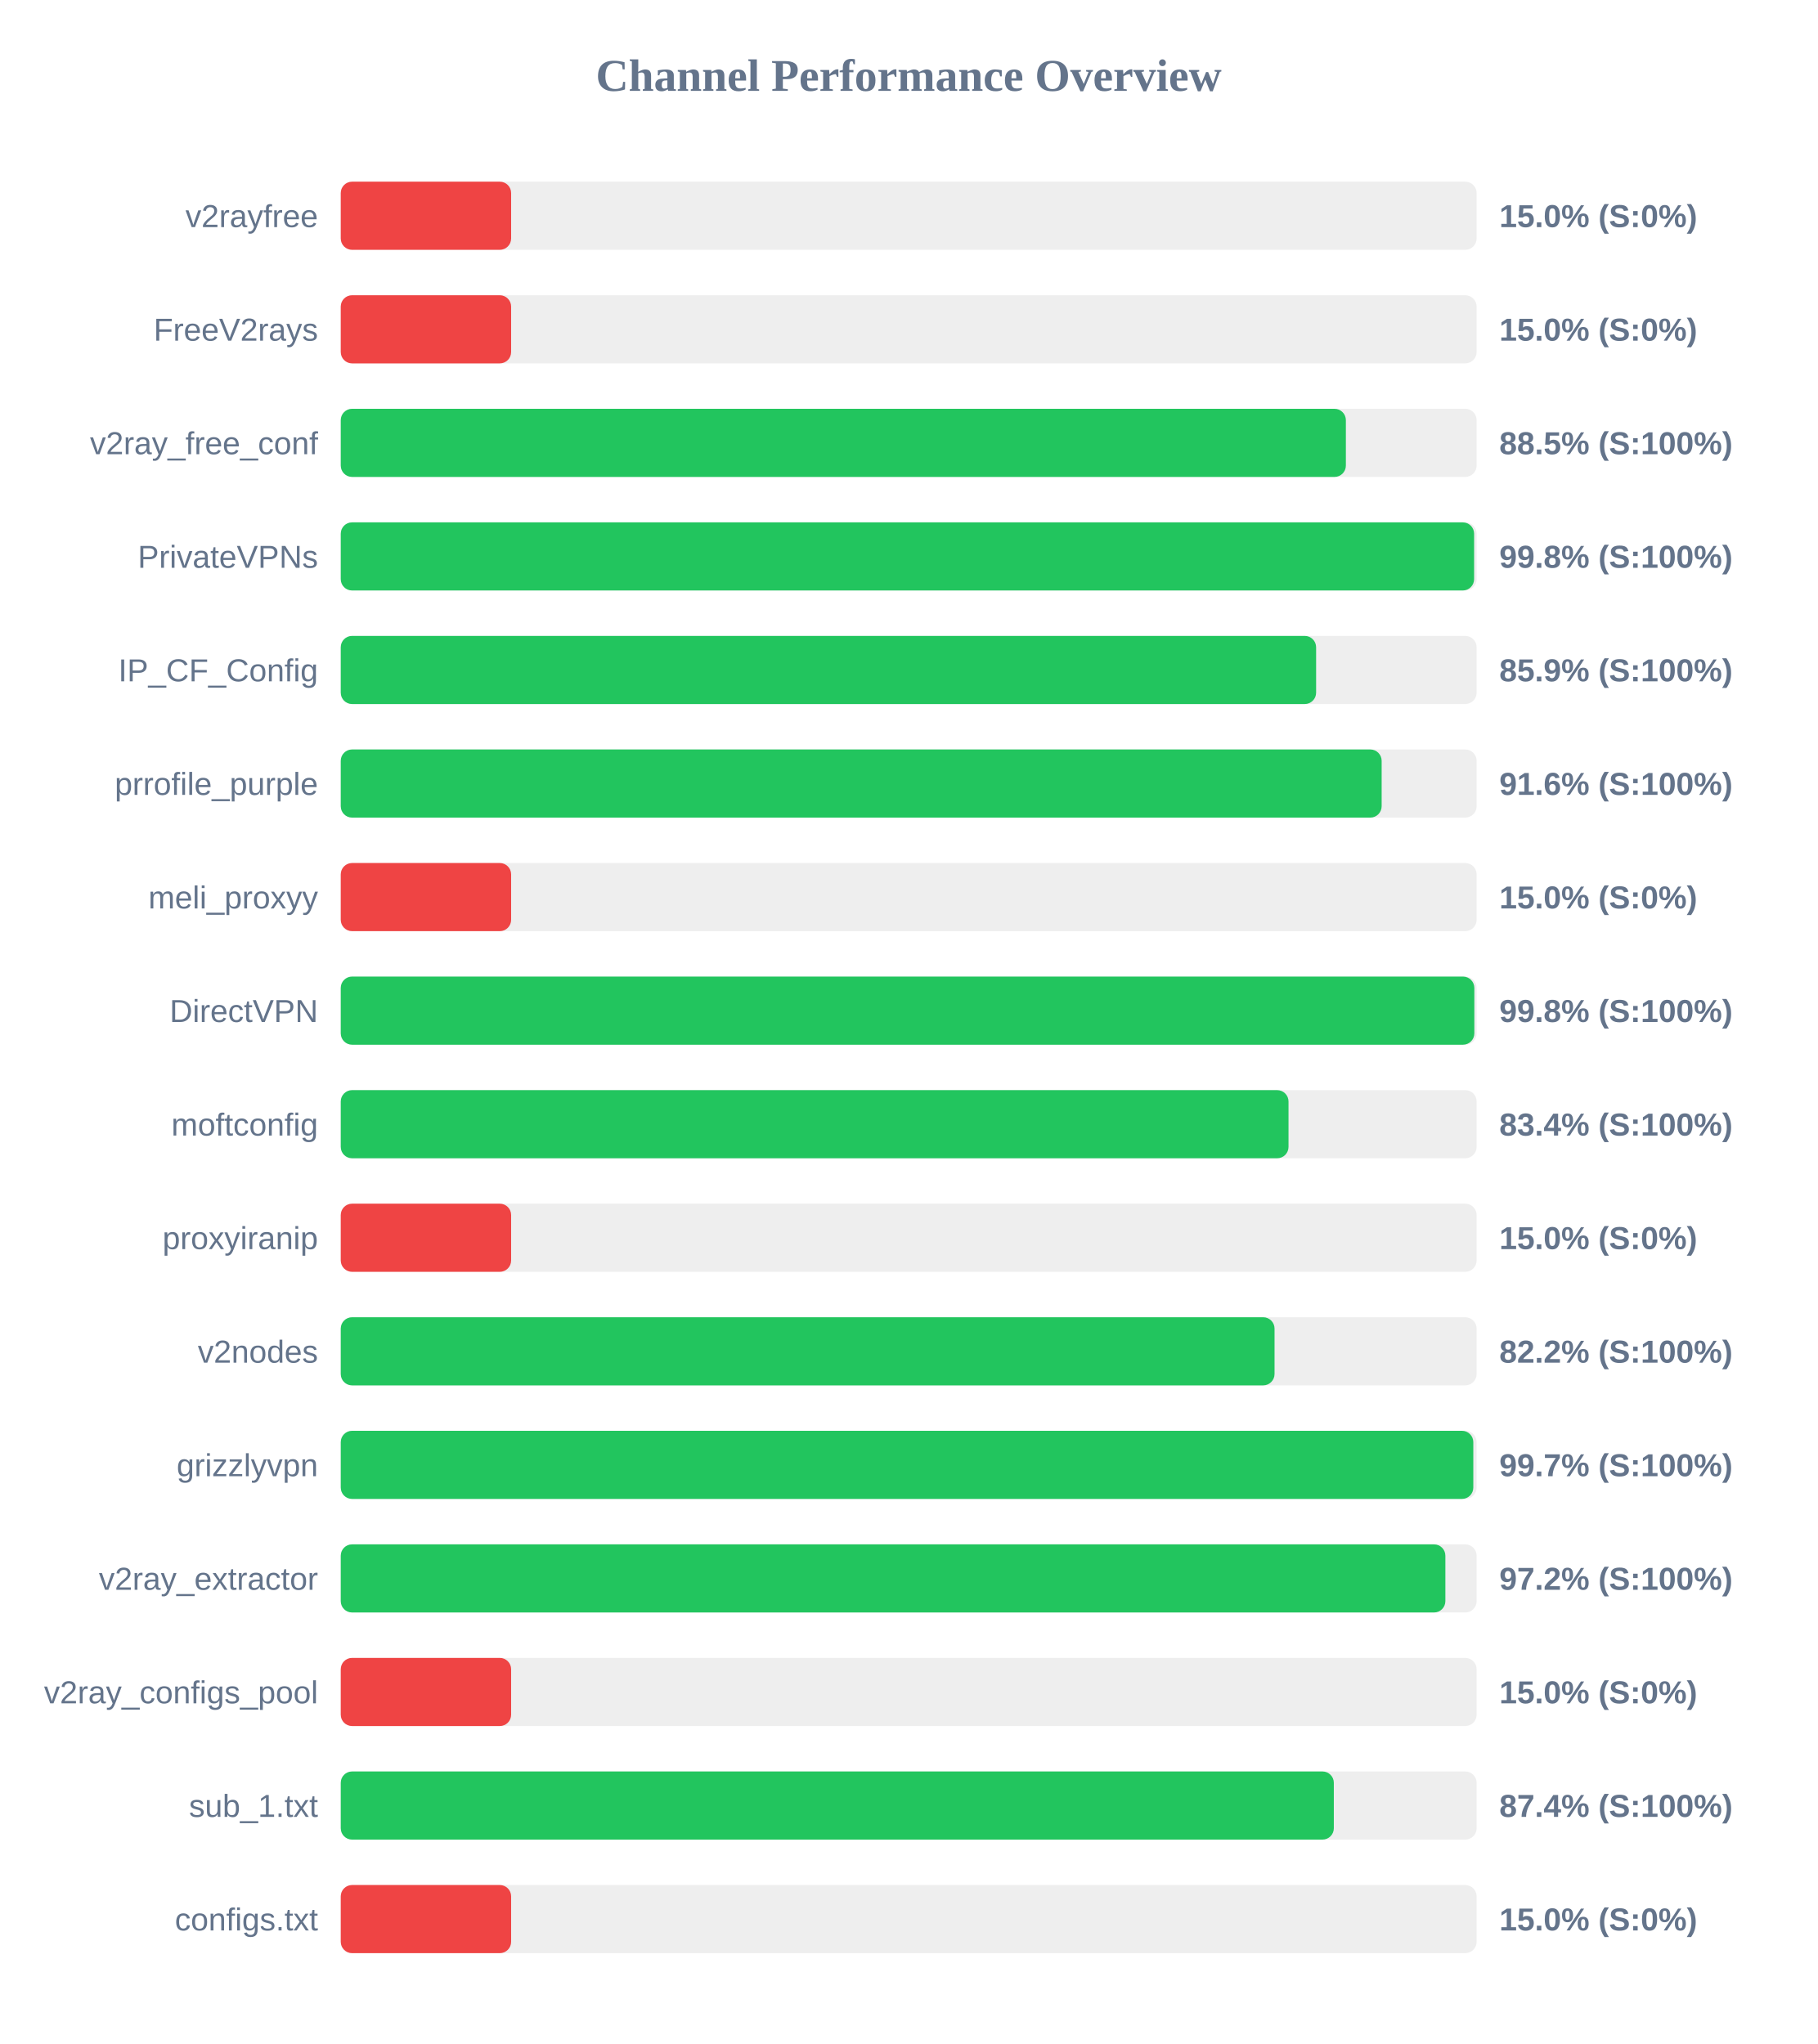
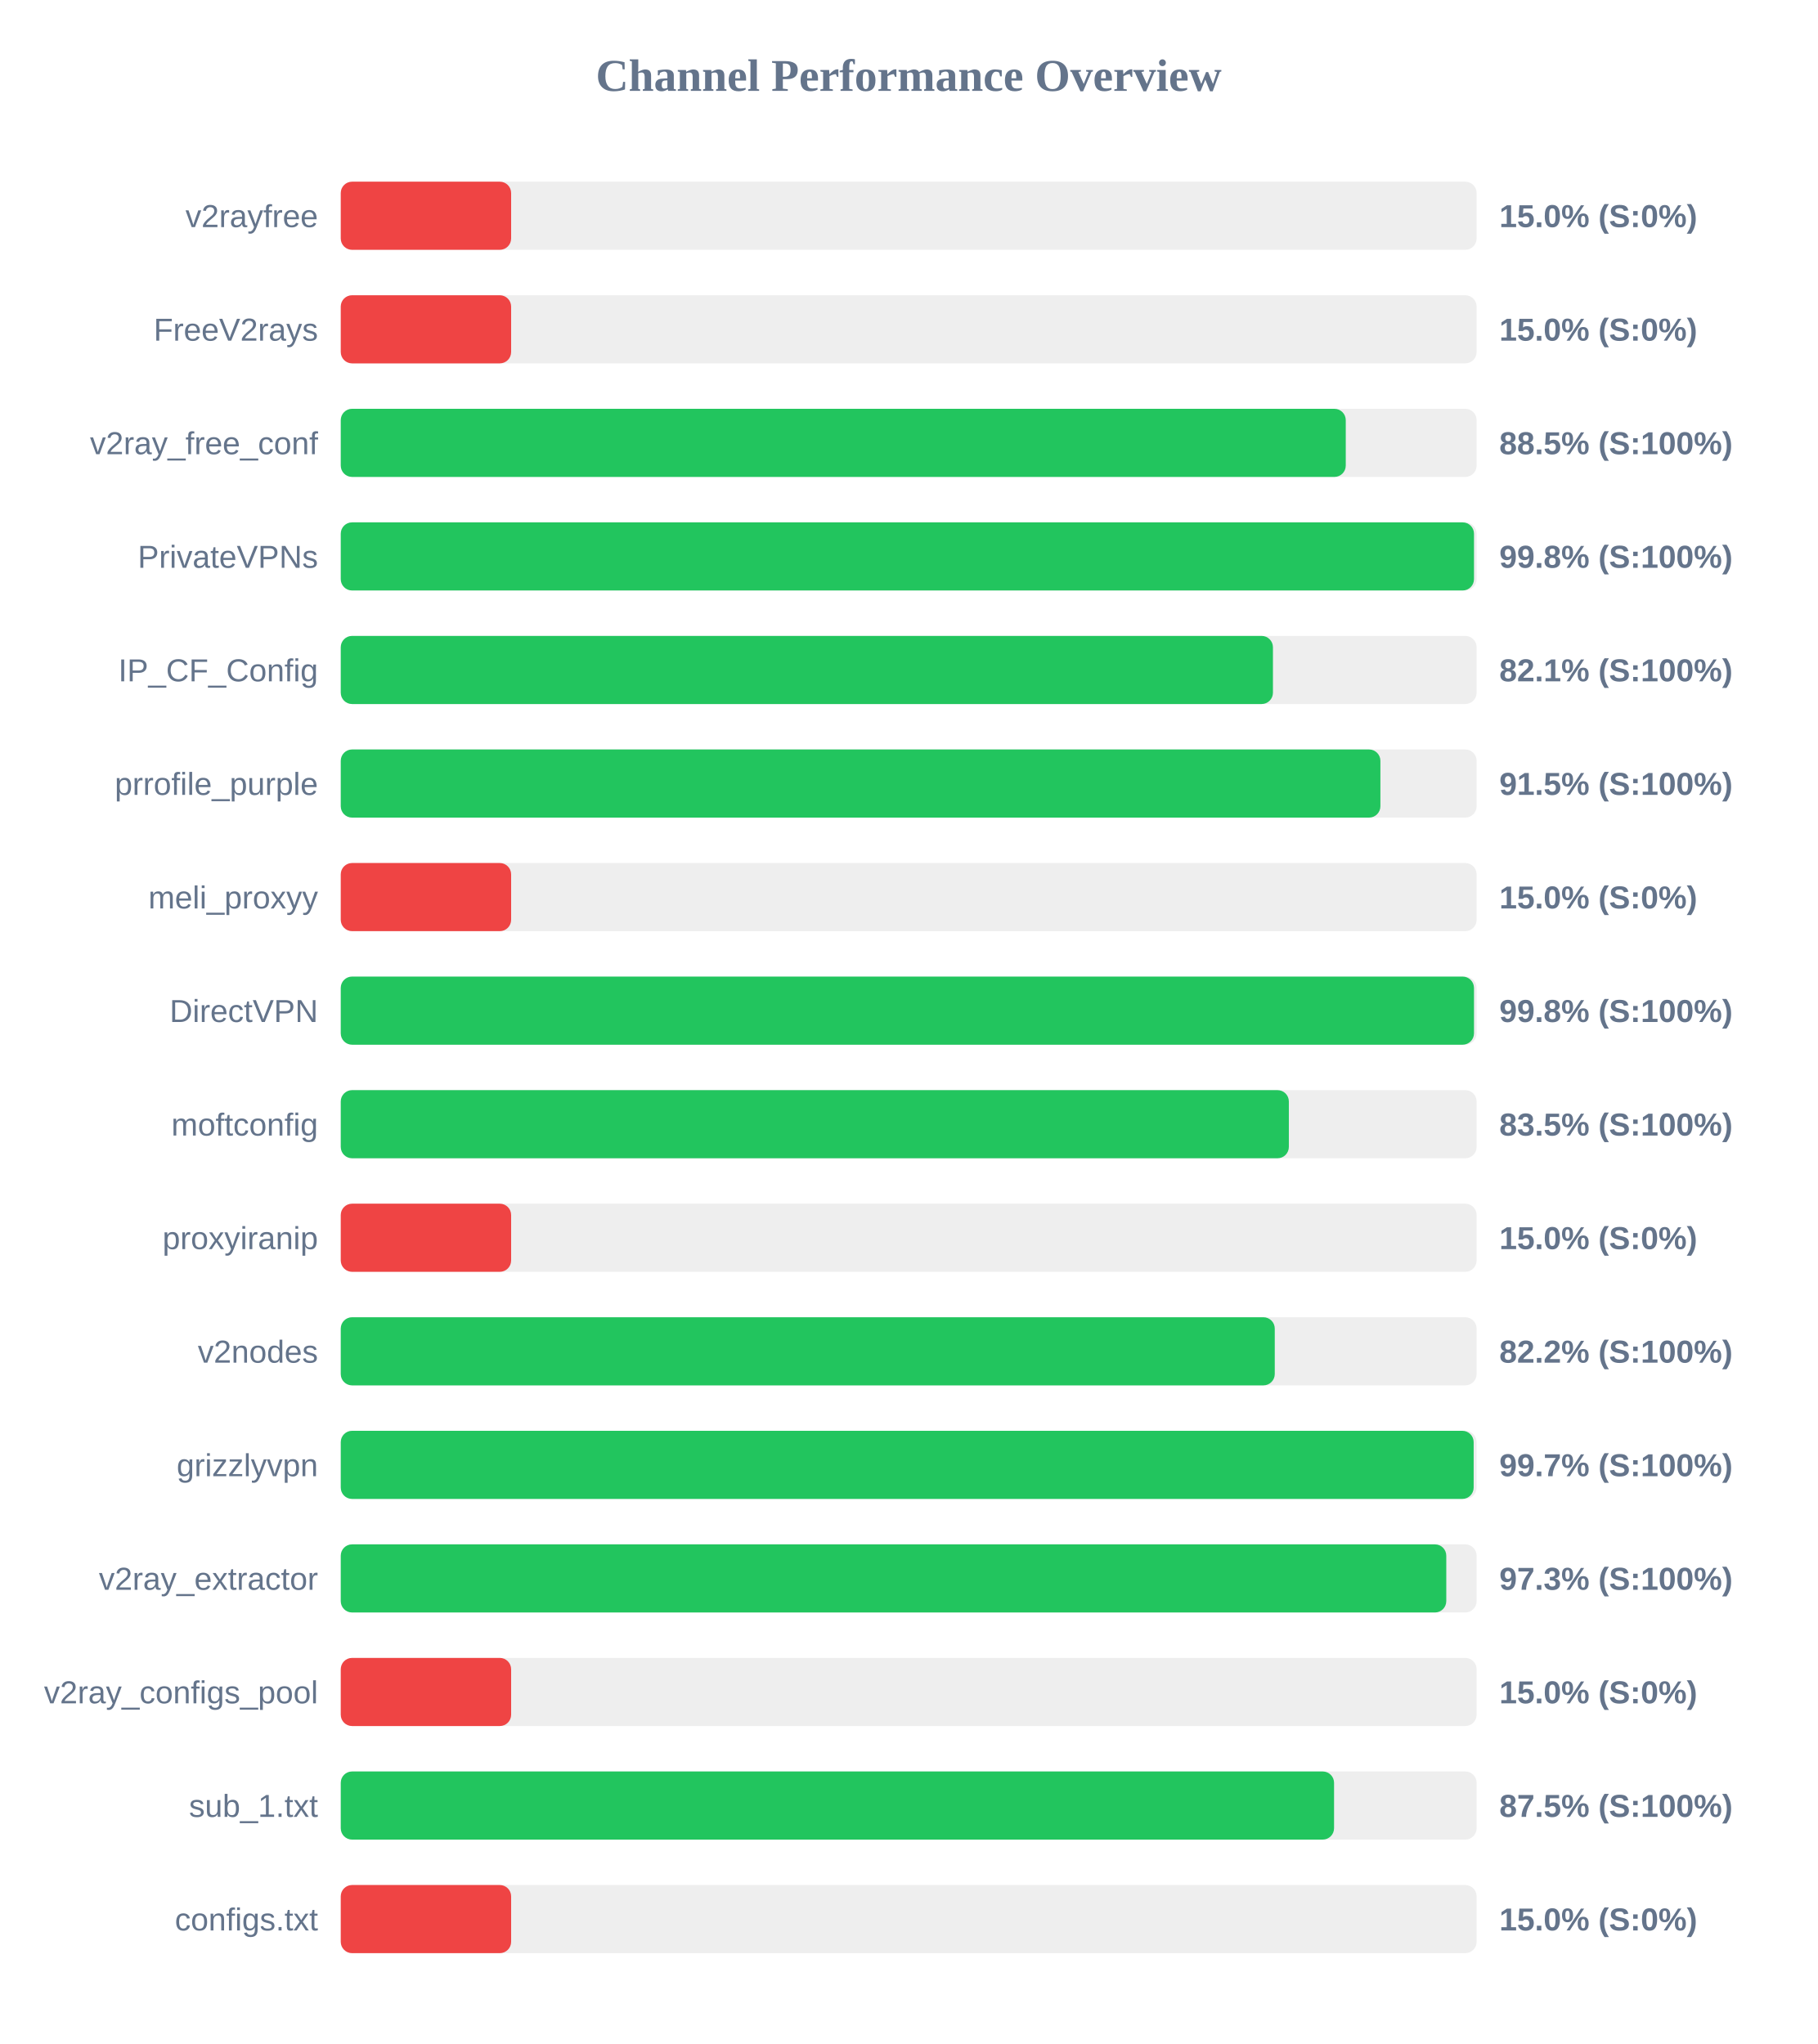
<svg xmlns="http://www.w3.org/2000/svg" width="800" height="900" version="1.1">
  <style>
        .row { font: 14px Arial; fill: #64748b; }
        .score { font: bold 14px Arial; fill: #64748b; }
    </style>
  <text x="400" y="40" text-anchor="middle" font-size="20px" font-weight="bold" fill="#64748b">Channel Performance Overview</text>
  <rect x="150" y="80" width="500" height="30" fill="#eee" rx="5" />
  <rect x="150" y="80" width="75.0" height="30" fill="#ef4444" rx="5" />
  <text x="140" y="100" text-anchor="end" class="row">v2rayfree</text>
  <text x="660" y="100" text-anchor="start" class="score">15.0% (S:0%)</text>
  <rect x="150" y="130" width="500" height="30" fill="#eee" rx="5" />
  <rect x="150" y="130" width="75.0" height="30" fill="#ef4444" rx="5" />
  <text x="140" y="150" text-anchor="end" class="row">FreeV2rays</text>
  <text x="660" y="150" text-anchor="start" class="score">15.0% (S:0%)</text>
  <rect x="150" y="180" width="500" height="30" fill="#eee" rx="5" />
-   <rect x="150" y="180" width="442.45" height="30" fill="#22c55e" rx="5" />
+   <rect x="150" y="180" width="442.4" height="30" fill="#22c55e" rx="5" />
  <text x="140" y="200" text-anchor="end" class="row">v2ray_free_conf</text>
  <text x="660" y="200" text-anchor="start" class="score">88.5% (S:100%)</text>
  <rect x="150" y="230" width="500" height="30" fill="#eee" rx="5" />
-   <rect x="150" y="230" width="498.9" height="30" fill="#22c55e" rx="5" />
+   <rect x="150" y="230" width="498.85" height="30" fill="#22c55e" rx="5" />
  <text x="140" y="250" text-anchor="end" class="row">PrivateVPNs</text>
  <text x="660" y="250" text-anchor="start" class="score">99.8% (S:100%)</text>
  <rect x="150" y="280" width="500" height="30" fill="#eee" rx="5" />
-   <rect x="150" y="280" width="429.35" height="30" fill="#22c55e" rx="5" />
+   <rect x="150" y="280" width="410.35" height="30" fill="#22c55e" rx="5" />
  <text x="140" y="300" text-anchor="end" class="row">IP_CF_Config</text>
-   <text x="660" y="300" text-anchor="start" class="score">85.9% (S:100%)</text>
+   <text x="660" y="300" text-anchor="start" class="score">82.1% (S:100%)</text>
  <rect x="150" y="330" width="500" height="30" fill="#eee" rx="5" />
-   <rect x="150" y="330" width="458.2" height="30" fill="#22c55e" rx="5" />
+   <rect x="150" y="330" width="457.65" height="30" fill="#22c55e" rx="5" />
  <text x="140" y="350" text-anchor="end" class="row">prrofile_purple</text>
-   <text x="660" y="350" text-anchor="start" class="score">91.6% (S:100%)</text>
+   <text x="660" y="350" text-anchor="start" class="score">91.5% (S:100%)</text>
  <rect x="150" y="380" width="500" height="30" fill="#eee" rx="5" />
  <rect x="150" y="380" width="75.0" height="30" fill="#ef4444" rx="5" />
  <text x="140" y="400" text-anchor="end" class="row">meli_proxyy</text>
  <text x="660" y="400" text-anchor="start" class="score">15.0% (S:0%)</text>
  <rect x="150" y="430" width="500" height="30" fill="#eee" rx="5" />
-   <rect x="150" y="430" width="499.0" height="30" fill="#22c55e" rx="5" />
+   <rect x="150" y="430" width="498.85" height="30" fill="#22c55e" rx="5" />
  <text x="140" y="450" text-anchor="end" class="row">DirectVPN</text>
  <text x="660" y="450" text-anchor="start" class="score">99.8% (S:100%)</text>
  <rect x="150" y="480" width="500" height="30" fill="#eee" rx="5" />
-   <rect x="150" y="480" width="417.2" height="30" fill="#22c55e" rx="5" />
+   <rect x="150" y="480" width="417.35" height="30" fill="#22c55e" rx="5" />
  <text x="140" y="500" text-anchor="end" class="row">moftconfig</text>
-   <text x="660" y="500" text-anchor="start" class="score">83.4% (S:100%)</text>
+   <text x="660" y="500" text-anchor="start" class="score">83.5% (S:100%)</text>
  <rect x="150" y="530" width="500" height="30" fill="#eee" rx="5" />
  <rect x="150" y="530" width="75.0" height="30" fill="#ef4444" rx="5" />
  <text x="140" y="550" text-anchor="end" class="row">proxyiranip</text>
  <text x="660" y="550" text-anchor="start" class="score">15.0% (S:0%)</text>
  <rect x="150" y="580" width="500" height="30" fill="#eee" rx="5" />
-   <rect x="150" y="580" width="411.05" height="30" fill="#22c55e" rx="5" />
+   <rect x="150" y="580" width="411.15" height="30" fill="#22c55e" rx="5" />
  <text x="140" y="600" text-anchor="end" class="row">v2nodes</text>
  <text x="660" y="600" text-anchor="start" class="score">82.2% (S:100%)</text>
  <rect x="150" y="630" width="500" height="30" fill="#eee" rx="5" />
-   <rect x="150" y="630" width="498.55" height="30" fill="#22c55e" rx="5" />
+   <rect x="150" y="630" width="498.7" height="30" fill="#22c55e" rx="5" />
  <text x="140" y="650" text-anchor="end" class="row">grizzlyvpn</text>
  <text x="660" y="650" text-anchor="start" class="score">99.7% (S:100%)</text>
  <rect x="150" y="680" width="500" height="30" fill="#eee" rx="5" />
-   <rect x="150" y="680" width="486.25" height="30" fill="#22c55e" rx="5" />
+   <rect x="150" y="680" width="486.65" height="30" fill="#22c55e" rx="5" />
  <text x="140" y="700" text-anchor="end" class="row">v2ray_extractor</text>
-   <text x="660" y="700" text-anchor="start" class="score">97.2% (S:100%)</text>
+   <text x="660" y="700" text-anchor="start" class="score">97.3% (S:100%)</text>
  <rect x="150" y="730" width="500" height="30" fill="#eee" rx="5" />
  <rect x="150" y="730" width="75.0" height="30" fill="#ef4444" rx="5" />
  <text x="140" y="750" text-anchor="end" class="row">v2ray_configs_pool</text>
  <text x="660" y="750" text-anchor="start" class="score">15.0% (S:0%)</text>
  <rect x="150" y="780" width="500" height="30" fill="#eee" rx="5" />
-   <rect x="150" y="780" width="437.15" height="30" fill="#22c55e" rx="5" />
+   <rect x="150" y="780" width="437.25" height="30" fill="#22c55e" rx="5" />
  <text x="140" y="800" text-anchor="end" class="row">sub_1.txt</text>
-   <text x="660" y="800" text-anchor="start" class="score">87.4% (S:100%)</text>
+   <text x="660" y="800" text-anchor="start" class="score">87.5% (S:100%)</text>
  <rect x="150" y="830" width="500" height="30" fill="#eee" rx="5" />
  <rect x="150" y="830" width="75.0" height="30" fill="#ef4444" rx="5" />
  <text x="140" y="850" text-anchor="end" class="row">configs.txt</text>
  <text x="660" y="850" text-anchor="start" class="score">15.0% (S:0%)</text>
</svg>
